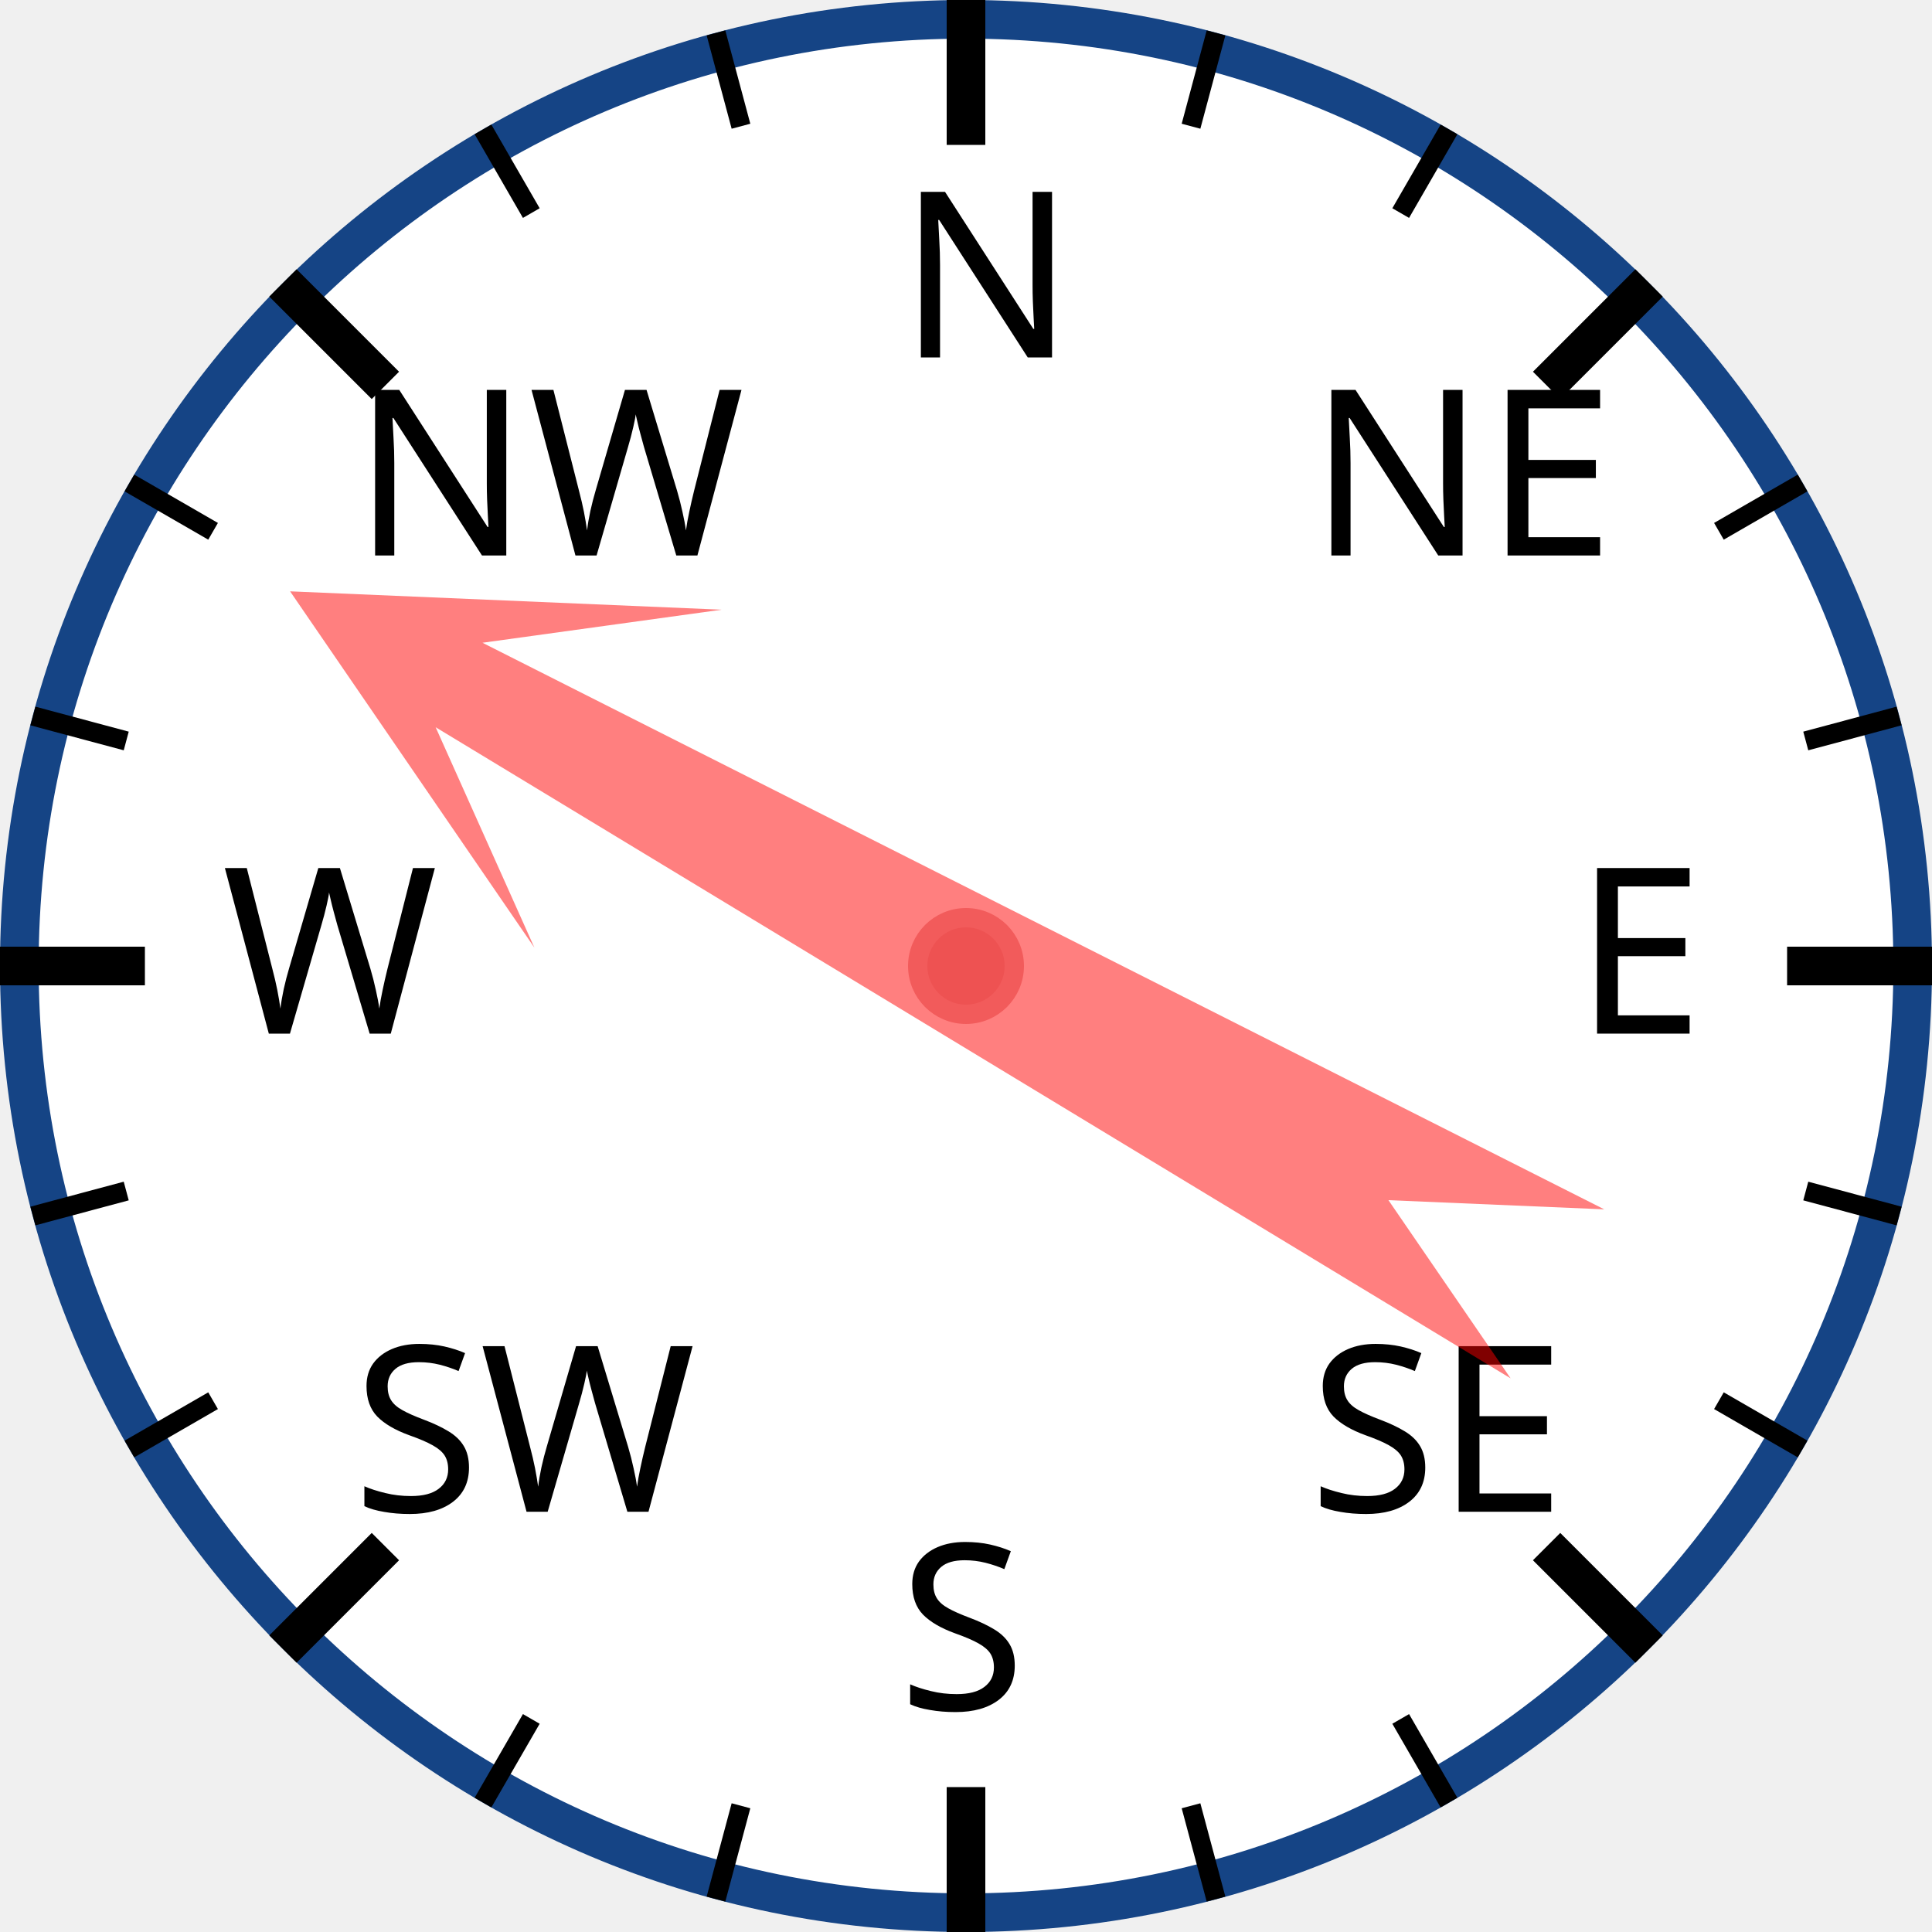
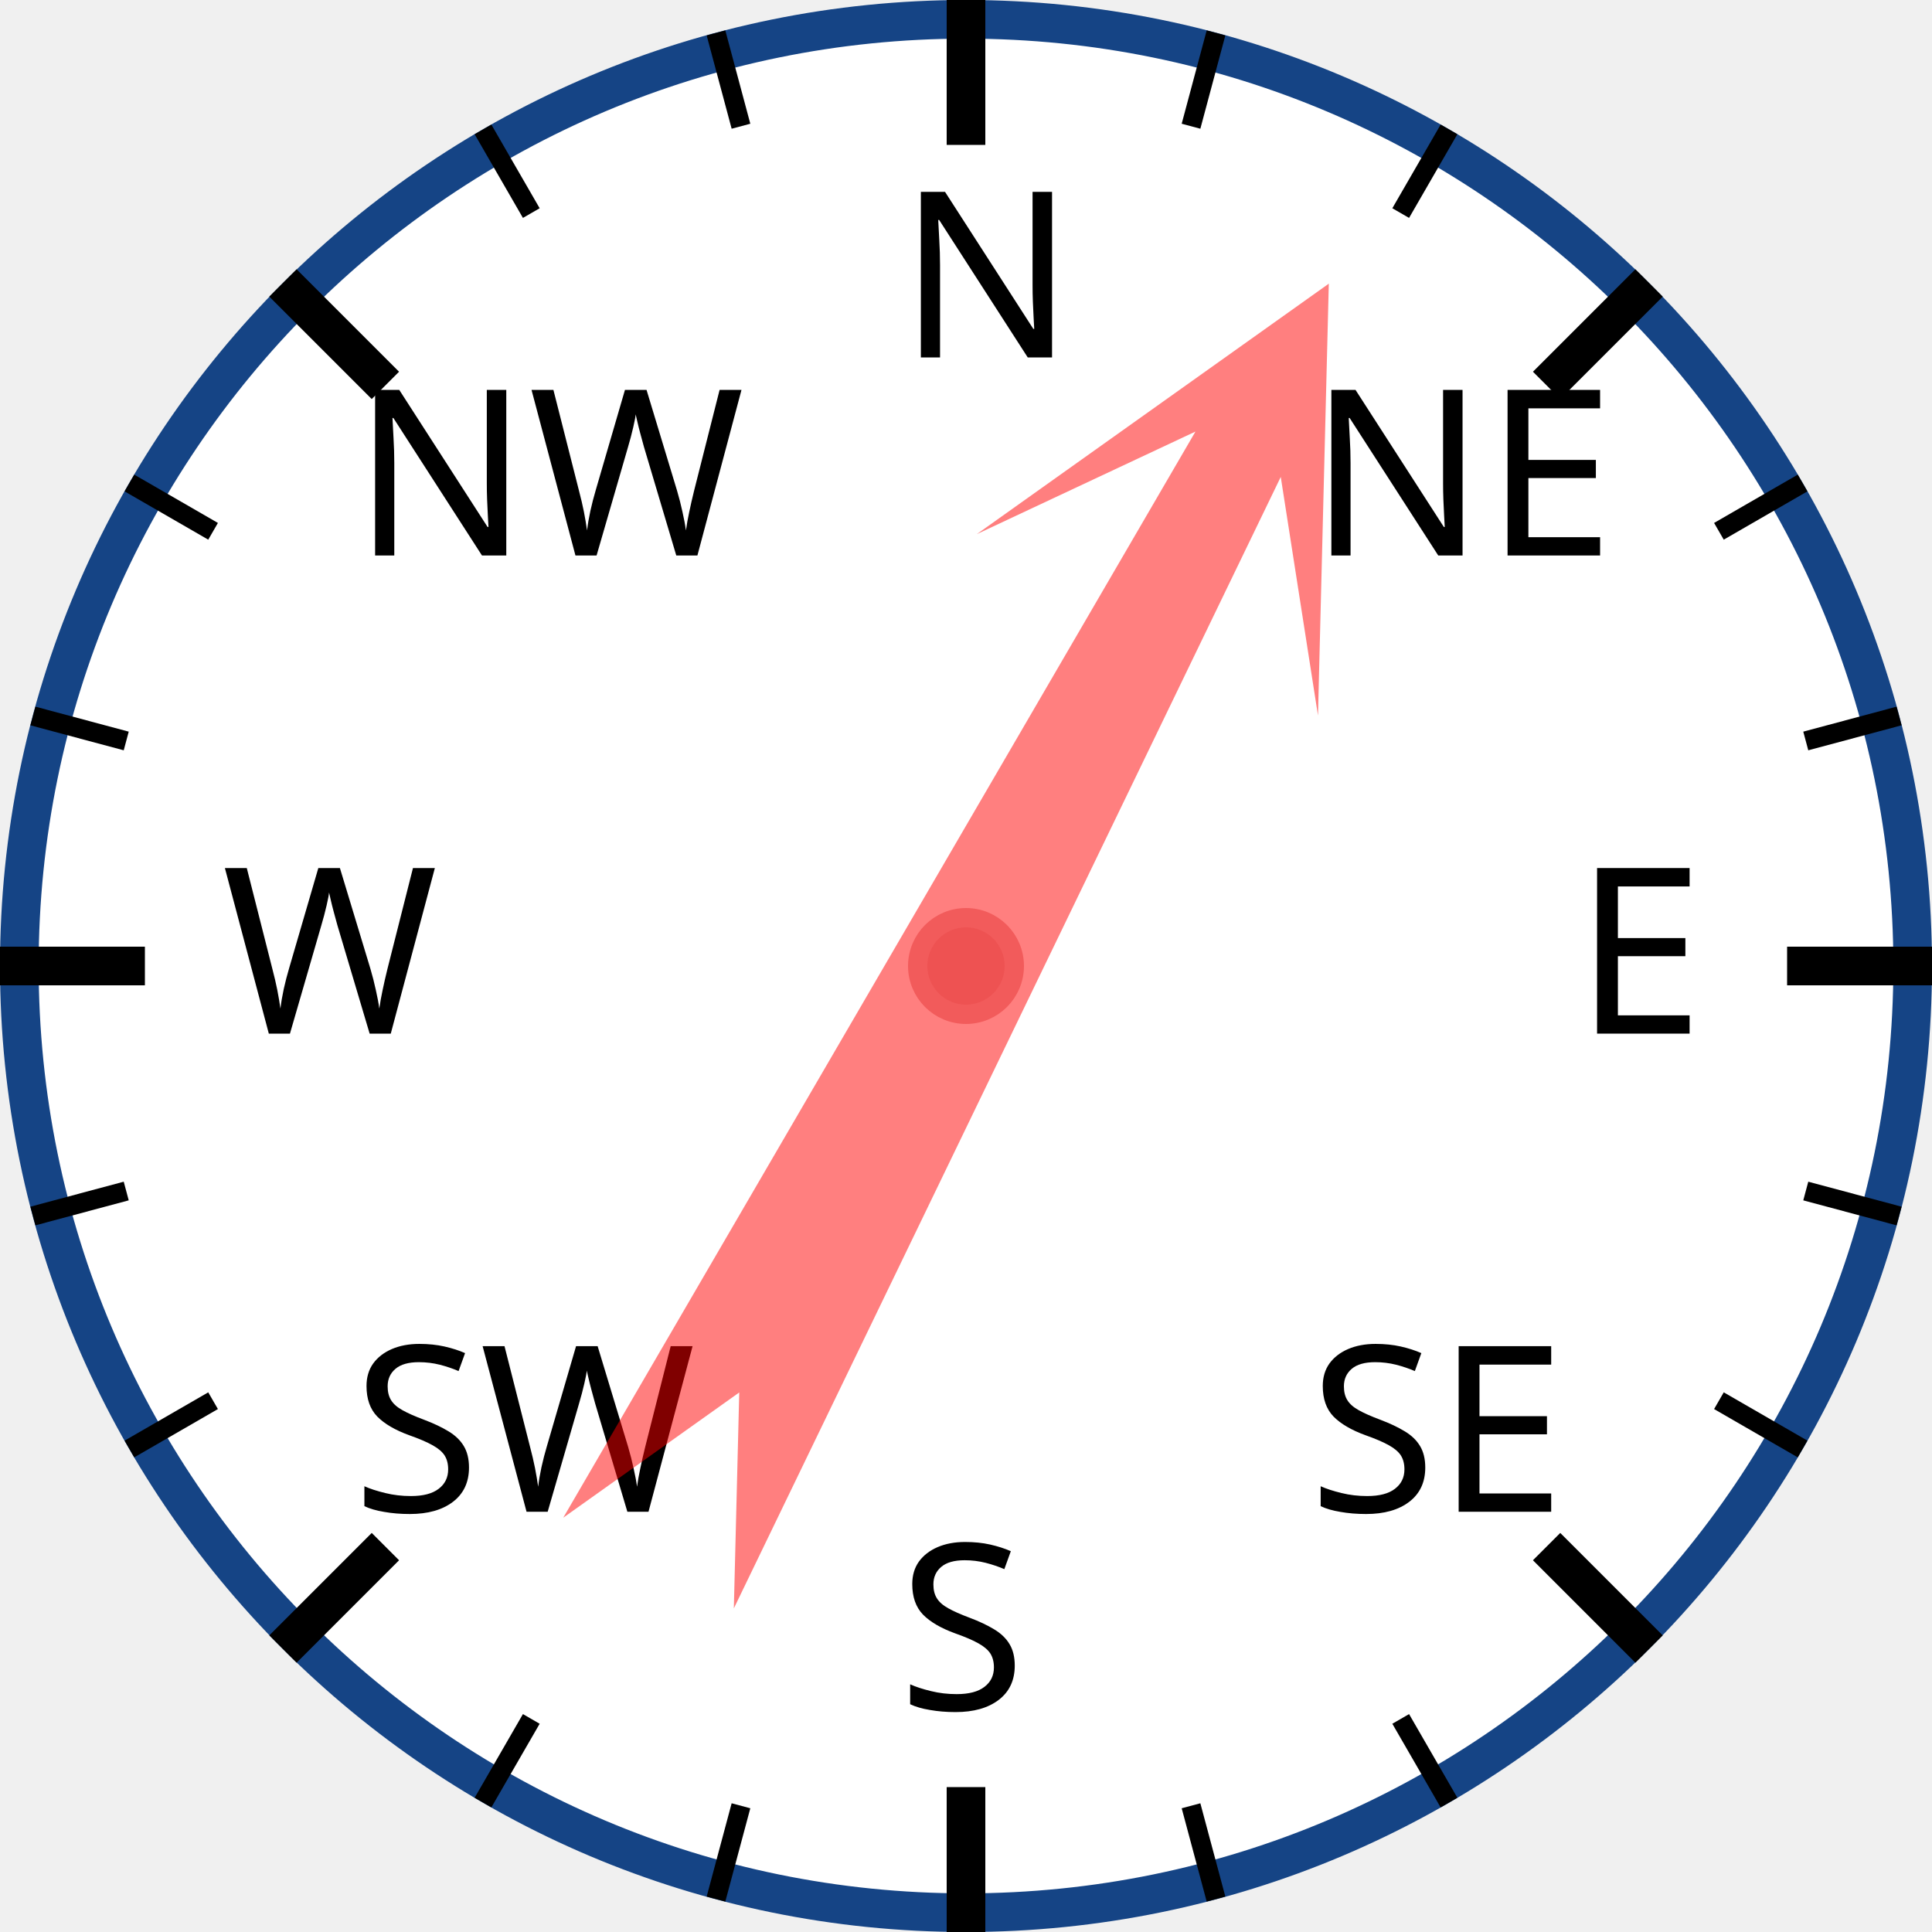
<svg xmlns="http://www.w3.org/2000/svg" width="120px" height="120px" viewBox="0 0 200 200">
  <circle cx="100" cy="100" r="98" style="fill: white; stroke: #154485; stroke-width: 4;" />
  <text x="93.0" y="37.0" style="font-family: sans-serif; font-size: 18pt;">N</text>
  <line x1="100.0" y1="0.0" x2="100.0" y2="15.0" style="stroke: black; stroke-width: 4;" />
  <line x1="74.118" y1="3.407" x2="76.706" y2="13.067" style="stroke: black; stroke-width: 2;" />
  <line x1="50" y1="13.397" x2="55" y2="22.058" style="stroke: black; stroke-width: 2;" />
  <text x="36.503" y="57.503" style="font-family: sans-serif; font-size: 18pt;">NW</text>
  <line x1="29.289" y1="29.289" x2="39.896" y2="39.896" style="stroke: black; stroke-width: 4;" />
  <line x1="13.397" y1="50" x2="22.058" y2="55" style="stroke: black; stroke-width: 2;" />
  <line x1="3.407" y1="74.118" x2="13.067" y2="76.706" style="stroke: black; stroke-width: 2;" />
  <text x="23.0" y="107.0" style="font-family: sans-serif; font-size: 18pt;">W</text>
  <line x1="0.0" y1="100.0" x2="15.0" y2="100.0" style="stroke: black; stroke-width: 4;" />
  <line x1="3.407" y1="125.882" x2="13.067" y2="123.294" style="stroke: black; stroke-width: 2;" />
  <line x1="13.397" y1="150" x2="22.058" y2="145" style="stroke: black; stroke-width: 2;" />
  <text x="36.503" y="156.497" style="font-family: sans-serif; font-size: 18pt;">SW</text>
  <line x1="29.289" y1="170.711" x2="39.896" y2="160.104" style="stroke: black; stroke-width: 4;" />
  <line x1="50" y1="186.603" x2="55" y2="177.942" style="stroke: black; stroke-width: 2;" />
  <line x1="74.118" y1="196.593" x2="76.706" y2="186.933" style="stroke: black; stroke-width: 2;" />
  <text x="93" y="177.0" style="font-family: sans-serif; font-size: 18pt;">S</text>
  <line x1="100" y1="200.0" x2="100" y2="185.0" style="stroke: black; stroke-width: 4;" />
  <line x1="125.882" y1="196.593" x2="123.294" y2="186.933" style="stroke: black; stroke-width: 2;" />
  <line x1="150.0" y1="186.603" x2="145.0" y2="177.942" style="stroke: black; stroke-width: 2;" />
  <text x="135.497" y="156.497" style="font-family: sans-serif; font-size: 18pt;">SE</text>
  <line x1="170.711" y1="170.711" x2="160.104" y2="160.104" style="stroke: black; stroke-width: 4;" />
  <line x1="186.603" y1="150" x2="177.942" y2="145" style="stroke: black; stroke-width: 2;" />
  <line x1="196.593" y1="125.882" x2="186.933" y2="123.294" style="stroke: black; stroke-width: 2;" />
  <text x="163.0" y="107" style="font-family: sans-serif; font-size: 18pt;">E</text>
  <line x1="200.0" y1="100" x2="185.0" y2="100" style="stroke: black; stroke-width: 4;" />
  <line x1="196.593" y1="74.118" x2="186.933" y2="76.706" style="stroke: black; stroke-width: 2;" />
  <line x1="186.603" y1="50" x2="177.942" y2="55" style="stroke: black; stroke-width: 2;" />
  <text x="135.497" y="57.503" style="font-family: sans-serif; font-size: 18pt;">NE</text>
  <line x1="170.711" y1="29.289" x2="160.104" y2="39.896" style="stroke: black; stroke-width: 4;" />
  <line x1="150" y1="13.397" x2="145" y2="22.058" style="stroke: black; stroke-width: 2;" />
  <line x1="125.882" y1="3.407" x2="123.294" y2="13.067" style="stroke: black; stroke-width: 2;" />
-   <polygon points="100 20 120 60 105 40 110 170 100 150 90 170 95 40 80 60" style="fill: red; fill-opacity: 0.5;" transform="rotate(299,100,100)" />
+   <polygon points="100 20 120 60 105 40 110 170 100 150 90 170 95 40 80 60" style="fill: red; fill-opacity: 0.5;" transform="rotate(28,100,100)" />
  <circle cx="100" cy="100" r="5" style="fill: #EE5252; stroke: #F25B5B; stroke-width: 2;" />
</svg>
